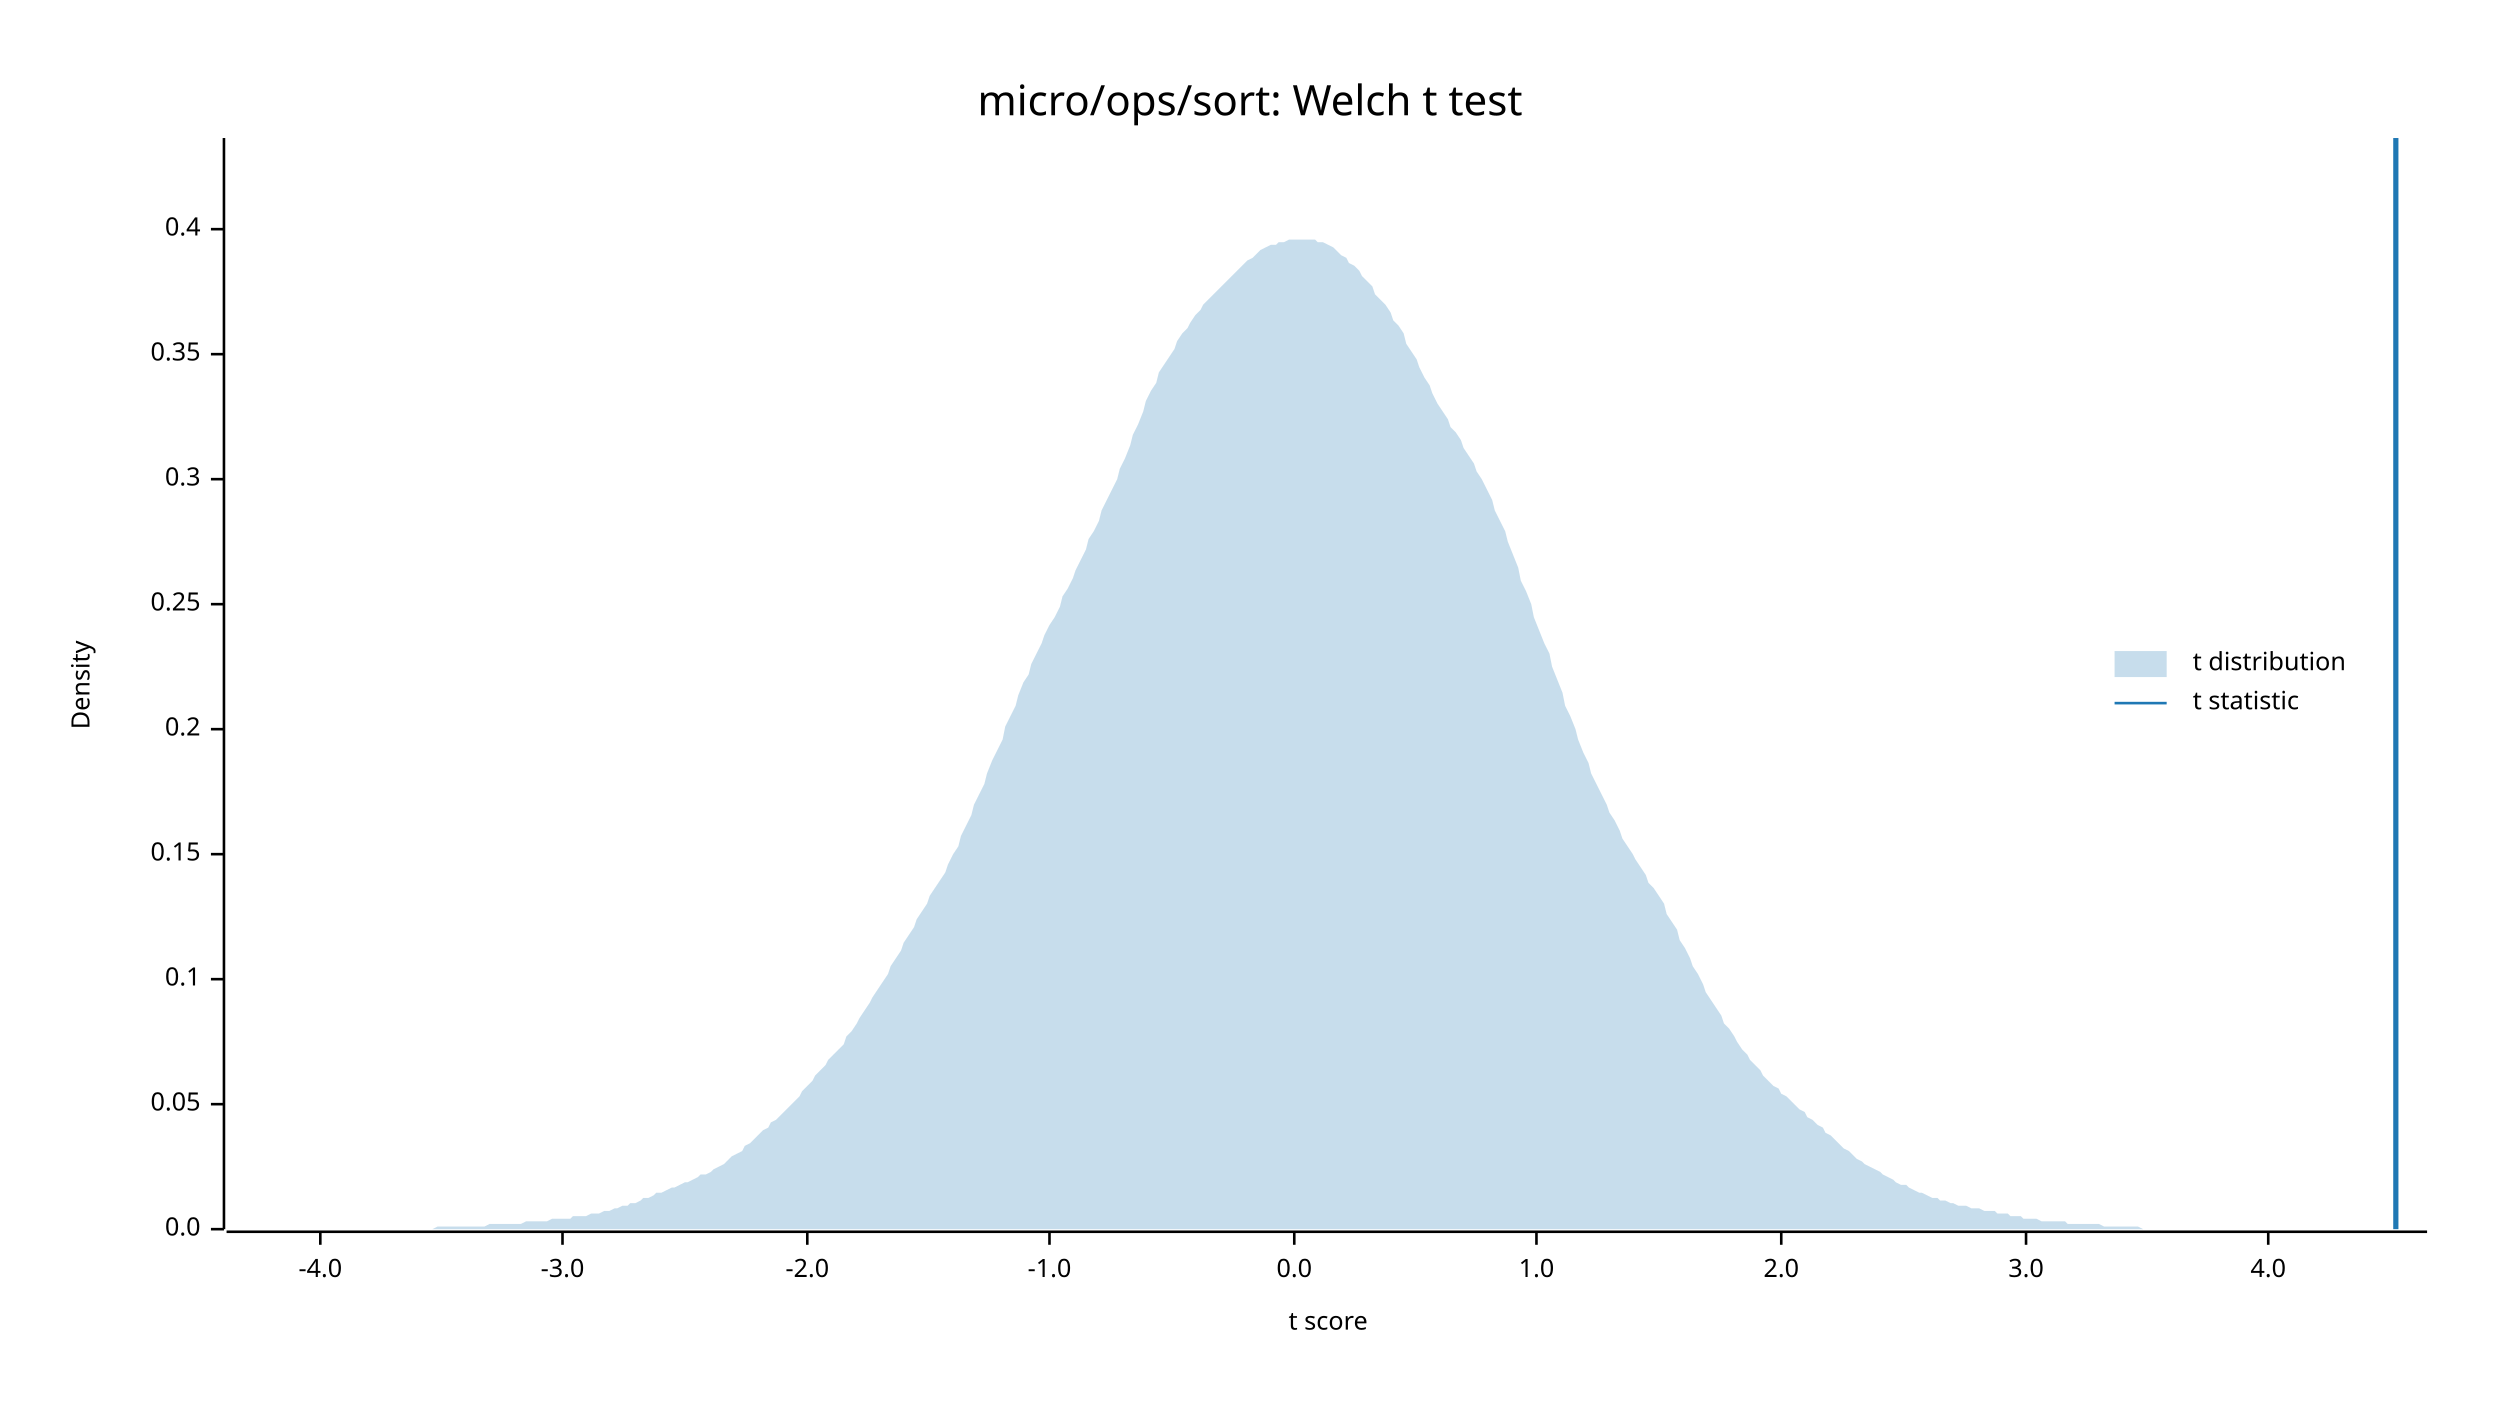
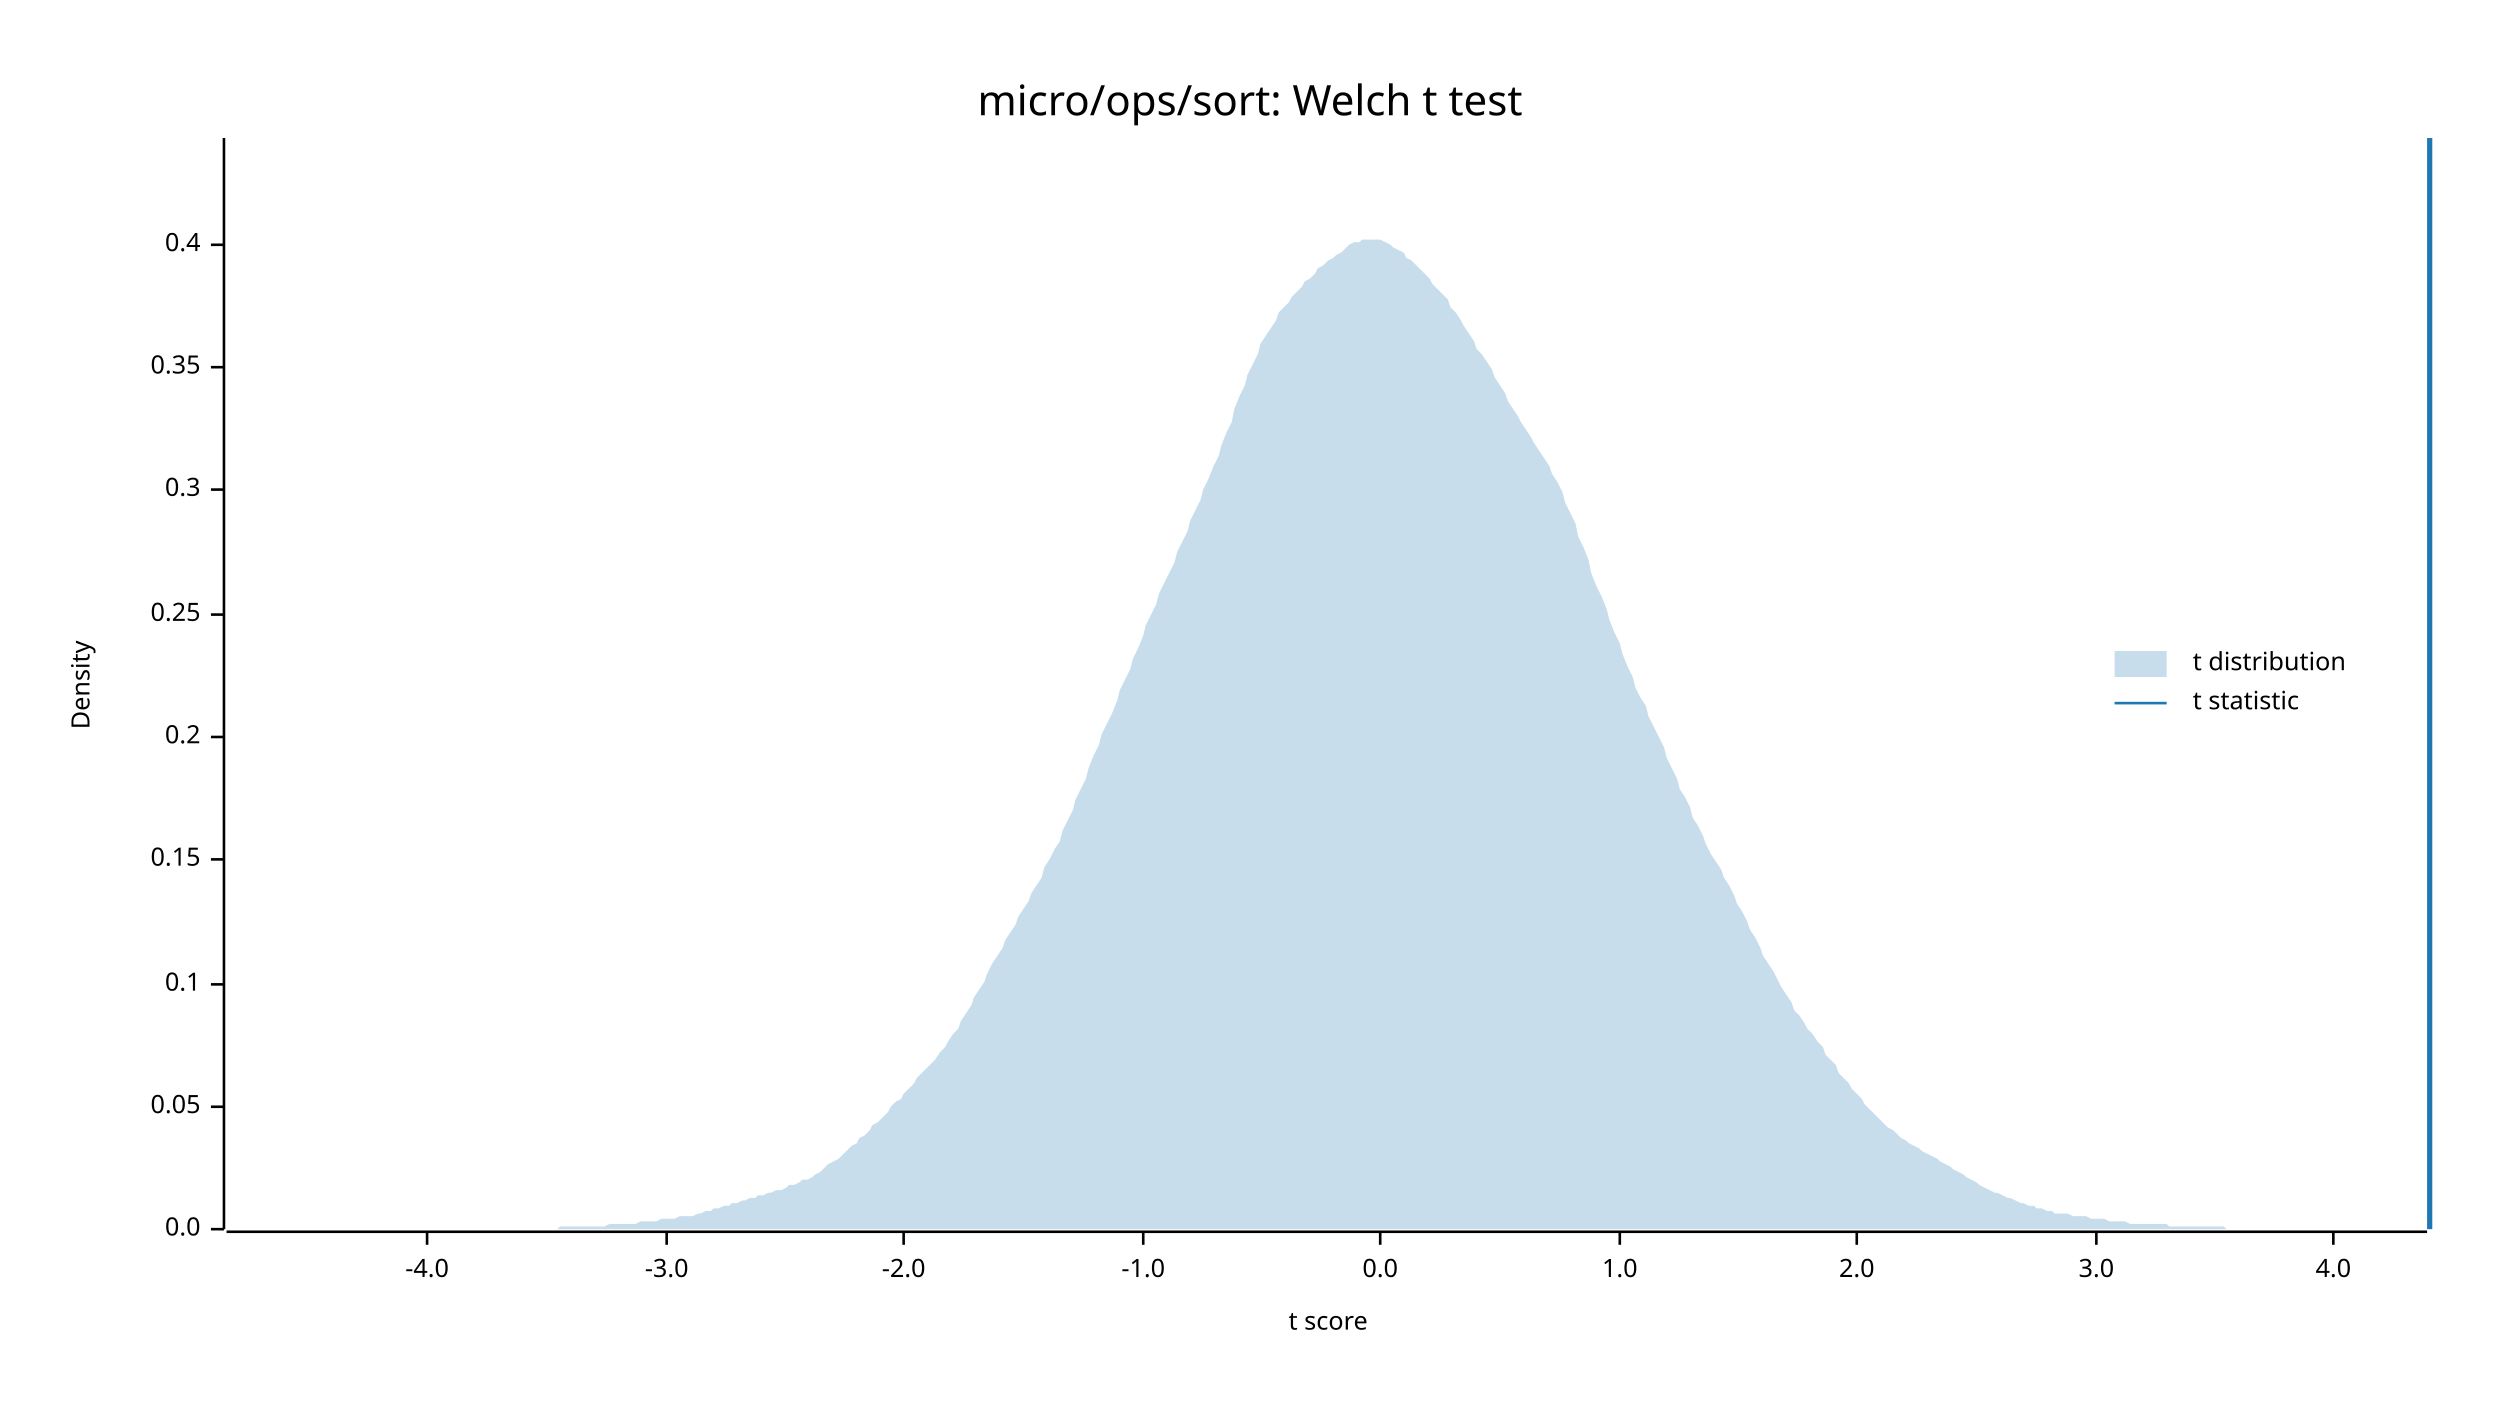
<svg xmlns="http://www.w3.org/2000/svg" width="960" height="540" viewBox="0 0 960 540">
  <text x="480" y="32" dy="0.76em" text-anchor="middle" font-family="sans-serif" font-size="16.129" opacity="1" fill="#000000">
micro/ops/sort: Welch t test
</text>
  <text x="27" y="263" dy="0.76em" text-anchor="middle" font-family="sans-serif" font-size="9.677" opacity="1" fill="#000000" transform="rotate(270, 27, 263)">
Density
</text>
  <text x="510" y="513" dy="-0.5ex" text-anchor="middle" font-family="sans-serif" font-size="9.677" opacity="1" fill="#000000">
t score
</text>
  <polyline fill="none" opacity="1" stroke="#000000" stroke-width="1" points="86,53 86,472 " />
  <text x="77" y="472" dy="0.5ex" text-anchor="end" font-family="sans-serif" font-size="9.677" opacity="1" fill="#000000">
0.0
</text>
  <polyline fill="none" opacity="1" stroke="#000000" stroke-width="1" points="81,472 86,472 " />
-   <text x="77" y="424" dy="0.5ex" text-anchor="end" font-family="sans-serif" font-size="9.677" opacity="1" fill="#000000">
+   <text x="77" y="425" dy="0.5ex" text-anchor="end" font-family="sans-serif" font-size="9.677" opacity="1" fill="#000000">
0.05
</text>
-   <polyline fill="none" opacity="1" stroke="#000000" stroke-width="1" points="81,424 86,424 " />
-   <text x="77" y="376" dy="0.5ex" text-anchor="end" font-family="sans-serif" font-size="9.677" opacity="1" fill="#000000">
+   <polyline fill="none" opacity="1" stroke="#000000" stroke-width="1" points="81,425 86,425 " />
+   <text x="77" y="378" dy="0.5ex" text-anchor="end" font-family="sans-serif" font-size="9.677" opacity="1" fill="#000000">
0.1
</text>
-   <polyline fill="none" opacity="1" stroke="#000000" stroke-width="1" points="81,376 86,376 " />
-   <text x="77" y="328" dy="0.5ex" text-anchor="end" font-family="sans-serif" font-size="9.677" opacity="1" fill="#000000">
+   <polyline fill="none" opacity="1" stroke="#000000" stroke-width="1" points="81,378 86,378 " />
+   <text x="77" y="330" dy="0.5ex" text-anchor="end" font-family="sans-serif" font-size="9.677" opacity="1" fill="#000000">
0.15
</text>
-   <polyline fill="none" opacity="1" stroke="#000000" stroke-width="1" points="81,328 86,328 " />
-   <text x="77" y="280" dy="0.5ex" text-anchor="end" font-family="sans-serif" font-size="9.677" opacity="1" fill="#000000">
+   <polyline fill="none" opacity="1" stroke="#000000" stroke-width="1" points="81,330 86,330 " />
+   <text x="77" y="283" dy="0.5ex" text-anchor="end" font-family="sans-serif" font-size="9.677" opacity="1" fill="#000000">
0.2
</text>
-   <polyline fill="none" opacity="1" stroke="#000000" stroke-width="1" points="81,280 86,280 " />
-   <text x="77" y="232" dy="0.5ex" text-anchor="end" font-family="sans-serif" font-size="9.677" opacity="1" fill="#000000">
+   <polyline fill="none" opacity="1" stroke="#000000" stroke-width="1" points="81,283 86,283 " />
+   <text x="77" y="236" dy="0.5ex" text-anchor="end" font-family="sans-serif" font-size="9.677" opacity="1" fill="#000000">
0.25
</text>
-   <polyline fill="none" opacity="1" stroke="#000000" stroke-width="1" points="81,232 86,232 " />
-   <text x="77" y="184" dy="0.5ex" text-anchor="end" font-family="sans-serif" font-size="9.677" opacity="1" fill="#000000">
+   <polyline fill="none" opacity="1" stroke="#000000" stroke-width="1" points="81,236 86,236 " />
+   <text x="77" y="188" dy="0.5ex" text-anchor="end" font-family="sans-serif" font-size="9.677" opacity="1" fill="#000000">
0.3
</text>
-   <polyline fill="none" opacity="1" stroke="#000000" stroke-width="1" points="81,184 86,184 " />
-   <text x="77" y="136" dy="0.5ex" text-anchor="end" font-family="sans-serif" font-size="9.677" opacity="1" fill="#000000">
+   <polyline fill="none" opacity="1" stroke="#000000" stroke-width="1" points="81,188 86,188 " />
+   <text x="77" y="141" dy="0.5ex" text-anchor="end" font-family="sans-serif" font-size="9.677" opacity="1" fill="#000000">
0.35
</text>
-   <polyline fill="none" opacity="1" stroke="#000000" stroke-width="1" points="81,136 86,136 " />
-   <text x="77" y="88" dy="0.5ex" text-anchor="end" font-family="sans-serif" font-size="9.677" opacity="1" fill="#000000">
+   <polyline fill="none" opacity="1" stroke="#000000" stroke-width="1" points="81,141 86,141 " />
+   <text x="77" y="94" dy="0.5ex" text-anchor="end" font-family="sans-serif" font-size="9.677" opacity="1" fill="#000000">
0.4
</text>
-   <polyline fill="none" opacity="1" stroke="#000000" stroke-width="1" points="81,88 86,88 " />
+   <polyline fill="none" opacity="1" stroke="#000000" stroke-width="1" points="81,94 86,94 " />
  <polyline fill="none" opacity="1" stroke="#000000" stroke-width="1" points="87,473 932,473 " />
-   <text x="123" y="483" dy="0.76em" text-anchor="middle" font-family="sans-serif" font-size="9.677" opacity="1" fill="#000000">
+   <text x="164" y="483" dy="0.76em" text-anchor="middle" font-family="sans-serif" font-size="9.677" opacity="1" fill="#000000">
-4.0
</text>
-   <polyline fill="none" opacity="1" stroke="#000000" stroke-width="1" points="123,473 123,478 " />
-   <text x="216" y="483" dy="0.76em" text-anchor="middle" font-family="sans-serif" font-size="9.677" opacity="1" fill="#000000">
+   <polyline fill="none" opacity="1" stroke="#000000" stroke-width="1" points="164,473 164,478 " />
+   <text x="256" y="483" dy="0.76em" text-anchor="middle" font-family="sans-serif" font-size="9.677" opacity="1" fill="#000000">
-3.0
</text>
-   <polyline fill="none" opacity="1" stroke="#000000" stroke-width="1" points="216,473 216,478 " />
-   <text x="310" y="483" dy="0.76em" text-anchor="middle" font-family="sans-serif" font-size="9.677" opacity="1" fill="#000000">
+   <polyline fill="none" opacity="1" stroke="#000000" stroke-width="1" points="256,473 256,478 " />
+   <text x="347" y="483" dy="0.76em" text-anchor="middle" font-family="sans-serif" font-size="9.677" opacity="1" fill="#000000">
-2.0
</text>
-   <polyline fill="none" opacity="1" stroke="#000000" stroke-width="1" points="310,473 310,478 " />
-   <text x="403" y="483" dy="0.76em" text-anchor="middle" font-family="sans-serif" font-size="9.677" opacity="1" fill="#000000">
+   <polyline fill="none" opacity="1" stroke="#000000" stroke-width="1" points="347,473 347,478 " />
+   <text x="439" y="483" dy="0.76em" text-anchor="middle" font-family="sans-serif" font-size="9.677" opacity="1" fill="#000000">
-1.0
</text>
-   <polyline fill="none" opacity="1" stroke="#000000" stroke-width="1" points="403,473 403,478 " />
-   <text x="497" y="483" dy="0.76em" text-anchor="middle" font-family="sans-serif" font-size="9.677" opacity="1" fill="#000000">
+   <polyline fill="none" opacity="1" stroke="#000000" stroke-width="1" points="439,473 439,478 " />
+   <text x="530" y="483" dy="0.76em" text-anchor="middle" font-family="sans-serif" font-size="9.677" opacity="1" fill="#000000">
0.0
</text>
-   <polyline fill="none" opacity="1" stroke="#000000" stroke-width="1" points="497,473 497,478 " />
-   <text x="590" y="483" dy="0.76em" text-anchor="middle" font-family="sans-serif" font-size="9.677" opacity="1" fill="#000000">
+   <polyline fill="none" opacity="1" stroke="#000000" stroke-width="1" points="530,473 530,478 " />
+   <text x="622" y="483" dy="0.76em" text-anchor="middle" font-family="sans-serif" font-size="9.677" opacity="1" fill="#000000">
1.0
</text>
-   <polyline fill="none" opacity="1" stroke="#000000" stroke-width="1" points="590,473 590,478 " />
-   <text x="684" y="483" dy="0.76em" text-anchor="middle" font-family="sans-serif" font-size="9.677" opacity="1" fill="#000000">
+   <polyline fill="none" opacity="1" stroke="#000000" stroke-width="1" points="622,473 622,478 " />
+   <text x="713" y="483" dy="0.76em" text-anchor="middle" font-family="sans-serif" font-size="9.677" opacity="1" fill="#000000">
2.0
</text>
-   <polyline fill="none" opacity="1" stroke="#000000" stroke-width="1" points="684,473 684,478 " />
-   <text x="778" y="483" dy="0.76em" text-anchor="middle" font-family="sans-serif" font-size="9.677" opacity="1" fill="#000000">
+   <polyline fill="none" opacity="1" stroke="#000000" stroke-width="1" points="713,473 713,478 " />
+   <text x="805" y="483" dy="0.76em" text-anchor="middle" font-family="sans-serif" font-size="9.677" opacity="1" fill="#000000">
3.0
</text>
-   <polyline fill="none" opacity="1" stroke="#000000" stroke-width="1" points="778,473 778,478 " />
-   <text x="871" y="483" dy="0.76em" text-anchor="middle" font-family="sans-serif" font-size="9.677" opacity="1" fill="#000000">
+   <polyline fill="none" opacity="1" stroke="#000000" stroke-width="1" points="805,473 805,478 " />
+   <text x="896" y="483" dy="0.76em" text-anchor="middle" font-family="sans-serif" font-size="9.677" opacity="1" fill="#000000">
4.0
</text>
-   <polyline fill="none" opacity="1" stroke="#000000" stroke-width="1" points="871,473 871,478 " />
-   <polygon opacity="0.25" fill="#1F78B4" points="87,472 88,472 90,472 92,472 93,472 95,472 97,472 98,472 100,472 102,472 103,472 105,472 107,472 109,472 110,472 112,472 114,472 115,472 117,472 119,472 120,472 122,472 124,472 125,472 127,472 129,472 131,472 132,472 134,472 136,472 137,472 139,472 141,472 142,472 144,472 146,472 147,472 149,472 151,472 153,472 154,472 156,472 158,472 159,472 161,472 163,472 164,472 166,472 168,471 169,471 171,471 173,471 175,471 176,471 178,471 180,471 181,471 183,471 185,471 186,471 188,470 190,470 191,470 193,470 195,470 197,470 198,470 200,470 202,469 203,469 205,469 207,469 208,469 210,469 212,468 214,468 215,468 217,468 219,468 220,467 222,467 224,467 225,467 227,466 229,466 230,466 232,465 234,465 236,464 237,464 239,463 241,463 242,462 244,462 246,461 247,460 249,460 251,459 252,458 254,458 256,457 258,456 259,456 261,455 263,454 264,454 266,453 268,452 269,451 271,451 273,450 274,449 276,448 278,447 280,445 281,444 283,443 285,442 286,440 288,439 290,437 291,436 293,434 295,433 296,431 298,430 300,428 302,426 303,425 305,423 307,421 308,419 310,417 312,415 313,413 315,411 317,409 318,407 320,405 322,403 324,401 325,398 327,396 329,393 330,391 332,388 334,385 335,383 337,380 339,377 341,374 342,371 344,368 346,365 347,362 349,359 351,356 352,353 354,350 356,347 357,344 359,341 361,338 363,335 364,332 366,328 368,325 369,321 371,317 373,313 374,309 376,305 378,301 379,297 381,292 383,288 385,284 386,279 388,275 390,271 391,267 393,262 395,259 396,255 398,251 400,247 401,244 403,240 405,237 407,233 408,229 410,226 412,222 413,219 415,215 417,211 418,207 420,204 422,200 423,196 425,192 427,188 429,184 430,180 432,176 434,171 435,167 437,163 439,158 440,154 442,150 444,147 445,143 447,140 449,137 451,134 452,131 454,128 456,126 457,124 459,121 461,119 462,117 464,115 466,113 468,111 469,110 471,108 473,106 474,105 476,103 478,101 479,100 481,99 483,97 484,96 486,95 488,94 490,94 491,93 493,93 495,92 496,92 498,92 500,92 501,92 503,92 505,92 506,93 508,93 510,94 512,95 513,96 515,98 517,99 518,101 520,102 522,104 523,106 525,108 527,110 528,113 530,115 532,117 534,120 535,123 537,125 539,128 540,132 542,135 544,138 545,141 547,145 549,148 550,151 552,155 554,158 556,161 557,164 559,166 561,169 562,172 564,175 566,178 567,181 569,184 571,188 573,192 574,196 576,200 578,204 579,208 581,213 583,218 584,223 586,227 588,232 589,237 591,242 593,247 595,251 596,256 598,261 600,266 601,271 603,275 605,280 606,284 608,289 610,293 611,297 613,301 615,305 617,309 618,312 620,315 622,319 623,322 625,325 627,328 628,330 630,333 632,336 633,339 635,341 637,344 639,347 640,351 642,354 644,357 645,361 647,364 649,368 650,371 652,374 654,378 655,381 657,384 659,387 661,390 662,393 664,395 666,398 667,400 669,403 671,405 672,407 674,409 676,411 677,413 679,415 681,417 683,418 684,420 686,421 688,423 689,424 691,426 693,427 694,429 696,430 698,432 700,433 701,435 703,436 705,438 706,439 708,441 710,442 711,443 713,445 715,446 716,447 718,448 720,449 722,450 723,451 725,452 727,453 728,454 730,455 732,455 733,456 735,457 737,458 738,458 740,459 742,460 744,460 745,461 747,461 749,462 750,462 752,463 754,463 755,463 757,464 759,464 760,464 762,465 764,465 766,465 767,466 769,466 771,466 772,467 774,467 776,467 777,468 779,468 781,468 782,468 784,469 786,469 788,469 789,469 791,469 793,469 794,470 796,470 798,470 799,470 801,470 803,470 804,470 806,470 808,471 810,471 811,471 813,471 815,471 816,471 818,471 820,471 821,471 823,472 825,472 827,472 828,472 830,472 832,472 833,472 835,472 837,472 838,472 840,472 842,472 843,472 845,472 847,472 849,472 850,472 852,472 854,472 855,472 857,472 859,472 860,472 862,472 864,472 865,472 867,472 869,472 871,472 872,472 874,472 876,472 877,472 879,472 881,472 882,472 884,472 886,472 887,472 889,472 891,472 893,472 894,472 896,472 898,472 899,472 901,472 903,472 904,472 906,472 908,472 909,472 911,472 913,472 915,472 916,472 918,472 920,472 921,472 923,472 925,472 926,472 928,472 930,472 932,472 932,472 87,472 " />
-   <polyline fill="none" opacity="1" stroke="#1F78B4" stroke-width="2" points="920,472 920,53 " />
+   <polyline fill="none" opacity="1" stroke="#000000" stroke-width="1" points="896,473 896,478 " />
+   <polygon opacity="0.25" fill="#1F78B4" points="87,472 88,472 90,472 92,472 93,472 95,472 97,472 98,472 100,472 102,472 103,472 105,472 107,472 109,472 110,472 112,472 114,472 115,472 117,472 119,472 120,472 122,472 124,472 125,472 127,472 129,472 131,472 132,472 134,472 136,472 137,472 139,472 141,472 142,472 144,472 146,472 147,472 149,472 151,472 153,472 154,472 156,472 158,472 159,472 161,472 163,472 164,472 166,472 168,472 169,472 171,472 173,472 175,472 176,472 178,472 180,472 181,472 183,472 185,472 186,472 188,472 190,472 191,472 193,472 195,472 197,472 198,472 200,472 202,472 203,472 205,472 207,472 208,472 210,472 212,472 214,472 215,471 217,471 219,471 220,471 222,471 224,471 225,471 227,471 229,471 230,471 232,471 234,470 236,470 237,470 239,470 241,470 242,470 244,470 246,469 247,469 249,469 251,469 252,469 254,468 256,468 258,468 259,468 261,467 263,467 264,467 266,467 268,466 269,466 271,465 273,465 274,464 276,464 278,463 280,463 281,462 283,462 285,461 286,461 288,460 290,460 291,459 293,459 295,458 296,458 298,457 300,457 302,456 303,455 305,455 307,454 308,453 310,453 312,452 313,451 315,450 317,448 318,447 320,446 322,445 324,443 325,442 327,440 329,439 330,437 332,436 334,434 335,432 337,431 339,429 341,427 342,425 344,423 346,422 347,420 349,418 351,416 352,414 354,412 356,410 357,409 359,407 361,404 363,402 364,400 366,397 368,395 369,392 371,389 373,386 374,383 376,380 378,377 379,374 381,370 383,367 385,364 386,361 388,358 390,355 391,352 393,349 395,346 396,343 398,340 400,337 401,333 403,330 405,326 407,323 408,319 410,315 412,311 413,307 415,303 417,299 418,295 420,290 422,286 423,282 425,278 427,274 429,269 430,265 432,261 434,257 435,253 437,249 439,244 440,240 442,236 444,232 445,228 447,224 449,220 451,216 452,212 454,208 456,204 457,200 459,196 461,192 462,188 464,184 466,179 468,175 469,171 471,166 473,162 474,157 476,152 478,148 479,144 481,140 483,136 484,132 486,129 488,126 490,123 491,120 493,118 495,116 496,114 498,112 500,110 501,108 503,107 505,105 506,103 508,102 510,100 512,99 513,98 515,97 517,95 518,94 520,93 522,93 523,92 525,92 527,92 528,92 530,92 532,93 534,94 535,95 537,96 539,97 540,99 542,100 544,102 545,103 547,105 549,107 550,109 552,111 554,113 556,115 557,118 559,120 561,123 562,125 564,128 566,131 567,134 569,136 571,139 573,142 574,145 576,148 578,151 579,154 581,157 583,160 584,162 586,165 588,168 589,170 591,173 593,176 595,179 596,182 598,185 600,189 601,193 603,197 605,201 606,206 608,210 610,215 611,220 613,225 615,229 617,234 618,238 620,243 622,247 623,251 625,256 627,260 628,264 630,268 632,271 633,275 635,279 637,283 639,287 640,291 642,295 644,299 645,303 647,306 649,310 650,314 652,317 654,321 655,324 657,328 659,331 661,334 662,337 664,340 666,344 667,347 669,350 671,354 672,357 674,360 676,364 677,367 679,370 681,373 683,377 684,379 686,382 688,385 689,388 691,390 693,393 694,395 696,397 698,400 700,402 701,405 703,407 705,409 706,412 708,414 710,416 711,418 713,420 715,422 716,424 718,426 720,428 722,430 723,431 725,433 727,434 728,435 730,437 732,438 733,439 735,440 737,441 738,442 740,443 742,444 744,445 745,446 747,447 749,448 750,449 752,450 754,451 755,452 757,453 759,454 760,455 762,456 764,457 766,458 767,458 769,459 771,460 772,460 774,461 776,462 777,462 779,463 781,463 782,464 784,464 786,465 788,465 789,466 791,466 793,466 794,466 796,467 798,467 799,467 801,467 803,468 804,468 806,468 808,468 810,469 811,469 813,469 815,469 816,469 818,470 820,470 821,470 823,470 825,470 827,470 828,470 830,470 832,470 833,471 835,471 837,471 838,471 840,471 842,471 843,471 845,471 847,471 849,471 850,471 852,471 854,471 855,472 857,472 859,472 860,472 862,472 864,472 865,472 867,472 869,472 871,472 872,472 874,472 876,472 877,472 879,472 881,472 882,472 884,472 886,472 887,472 889,472 891,472 893,472 894,472 896,472 898,472 899,472 901,472 903,472 904,472 906,472 908,472 909,472 911,472 913,472 915,472 916,472 918,472 920,472 921,472 923,472 925,472 926,472 928,472 930,472 932,472 932,472 87,472 " />
+   <polyline fill="none" opacity="1" stroke="#1F78B4" stroke-width="2" points="933,472 933,53 " />
  <text x="842" y="250" dy="0.76em" text-anchor="start" font-family="sans-serif" font-size="9.677" opacity="1" fill="#000000">
t distribution
</text>
  <text x="842" y="265" dy="0.76em" text-anchor="start" font-family="sans-serif" font-size="9.677" opacity="1" fill="#000000">
t statistic
</text>
  <rect x="812" y="250" width="20" height="10" opacity="0.25" fill="#1F78B4" stroke="none" />
  <polyline fill="none" opacity="1" stroke="#1F78B4" stroke-width="1" points="812,270 832,270 " />
</svg>
